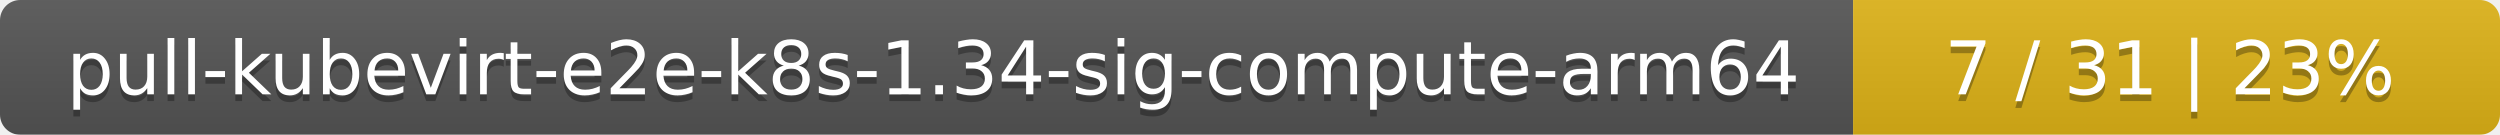
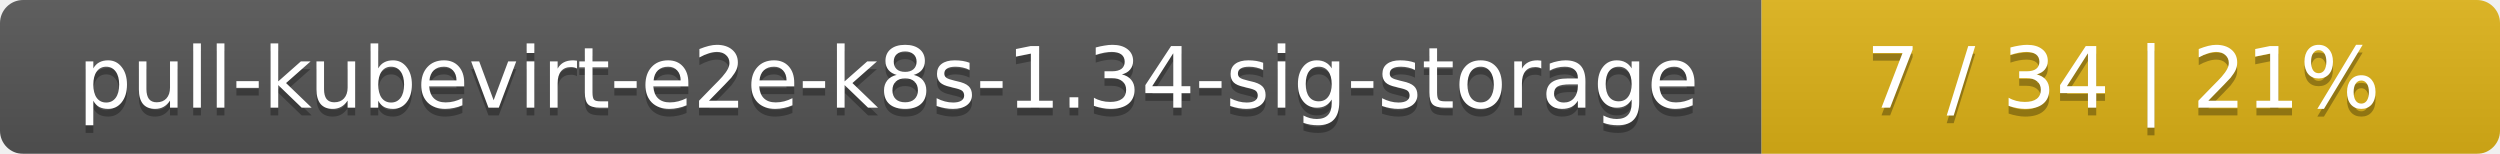
- <svg xmlns="http://www.w3.org/2000/svg" width="371" height="20">
+ <svg xmlns="http://www.w3.org/2000/svg" width="325" height="20">
  <linearGradient id="smooth" x2="0" y2="100%">
    <stop offset="0" stop-color="#bbb" stop-opacity=".1" />
    <stop offset="1" stop-opacity=".1" />
  </linearGradient>
  <mask id="round">
-     <rect width="371" height="20" rx="3" fill="#fff" />
+     <rect width="325" height="20" rx="3" fill="#fff" />
  </mask>
  <g mask="url(#round)">
-     <rect width="275" height="20" fill="#555" />
-     <rect x="275" width="96" height="20" fill="#dfb317" />
-     <rect width="371" height="20" fill="url(#smooth)" />
+     <rect width="229" height="20" fill="#555" />
+     <rect x="229" width="96" height="20" fill="#dfb317" />
+     <rect width="325" height="20" fill="url(#smooth)" />
  </g>
  <g fill="#fff" text-anchor="middle" font-family="DejaVu Sans,Verdana,Geneva,sans-serif" font-size="11">
-     <text x="138.5" y="15" fill="#010101" fill-opacity=".3">pull-kubevirt-e2e-k8s-1.34-sig-compute-arm64</text>
-     <text x="138.5" y="14">pull-kubevirt-e2e-k8s-1.34-sig-compute-arm64</text>
-     <text x="322" y="15" fill="#010101" fill-opacity=".3">7 / 31    |    23%</text>
-     <text x="322" y="14">7 / 31    |    23%</text>
+     <text x="115.5" y="15" fill="#010101" fill-opacity=".3">pull-kubevirt-e2e-k8s-1.34-sig-storage</text>
+     <text x="115.5" y="14">pull-kubevirt-e2e-k8s-1.34-sig-storage</text>
+     <text x="276" y="15" fill="#010101" fill-opacity=".3">7 / 34    |    21%</text>
+     <text x="276" y="14">7 / 34    |    21%</text>
  </g>
</svg>
